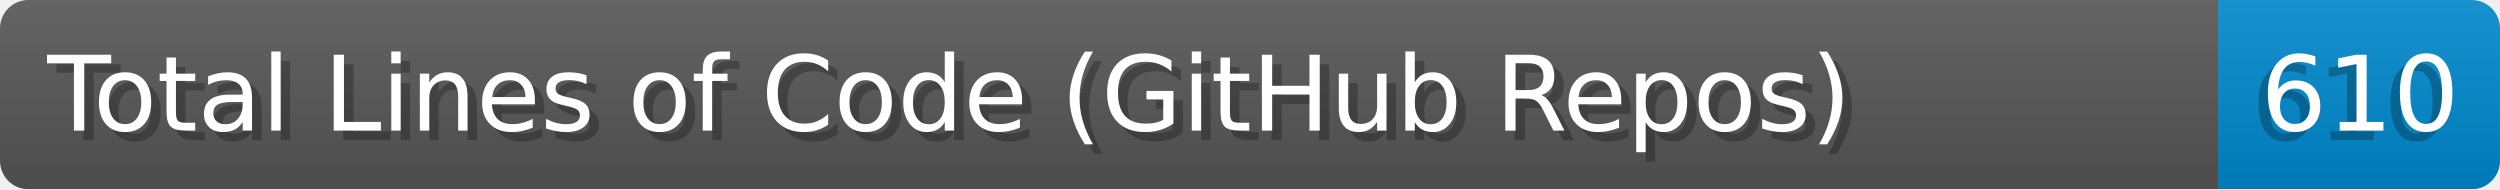
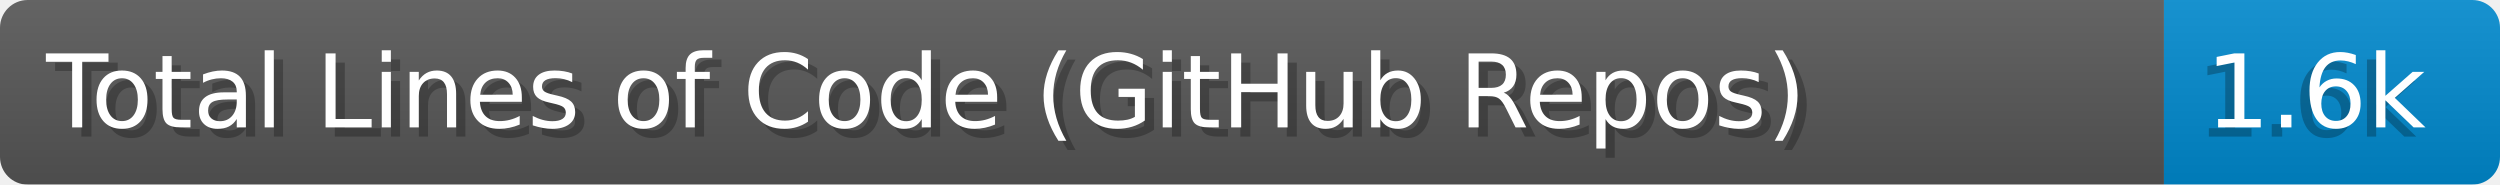
- <svg xmlns="http://www.w3.org/2000/svg" width="264.2" height="20" viewBox="0 0 2642.0 200" role="img" aria-label="Total Lines of Code (GitHub Repos): 610">
+ <svg xmlns="http://www.w3.org/2000/svg" width="270.8" height="20" viewBox="0 0 2708.0 200" role="img" aria-label="Total Lines of Code (GitHub Repos): 1.6k">
  <linearGradient id="a" x2="0" y2="100%">
    <stop offset="0" stop-opacity=".1" stop-color="#EEE" />
    <stop offset="1" stop-opacity=".1" />
  </linearGradient>
  <mask id="m">
-     <rect width="2642.0" height="200" rx="30" fill="#FFF" />
+     <rect width="2708.0" height="200" rx="30" fill="#FFF" />
  </mask>
  <g mask="url(#m)">
    <rect width="2344.0" height="200" fill="#555" />
-     <rect width="298.0" height="200" fill="#08C" x="2344.0" />
-     <rect width="2642.0" height="200" fill="url(#a)" />
+     <rect width="364.0" height="200" fill="#08C" x="2344.0" />
+     <rect width="2708.0" height="200" fill="url(#a)" />
  </g>
  <g aria-hidden="true" fill="#fff" text-anchor="start" font-family="Verdana,DejaVu Sans,sans-serif" font-size="110">
    <text x="60" y="148" textLength="2244.0" fill="#000" opacity="0.25">Total Lines of Code (GitHub Repos)</text>
    <text x="50" y="138" textLength="2244.0">Total Lines of Code (GitHub Repos)</text>
-     <text x="2379.0" y="148" textLength="198.0" fill="#000" opacity="0.25">610</text>
-     <text x="2389.0" y="138" textLength="198.0">610</text>
+     <text x="2379.0" y="148" textLength="264.0" fill="#000" opacity="0.25">1.6k</text>
+     <text x="2389.0" y="138" textLength="264.0">1.6k</text>
  </g>
</svg>
